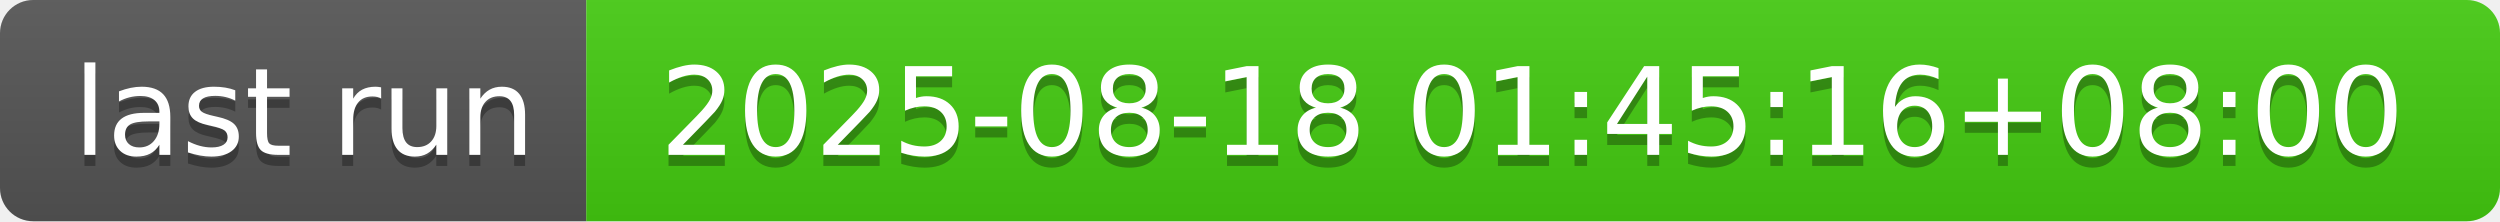
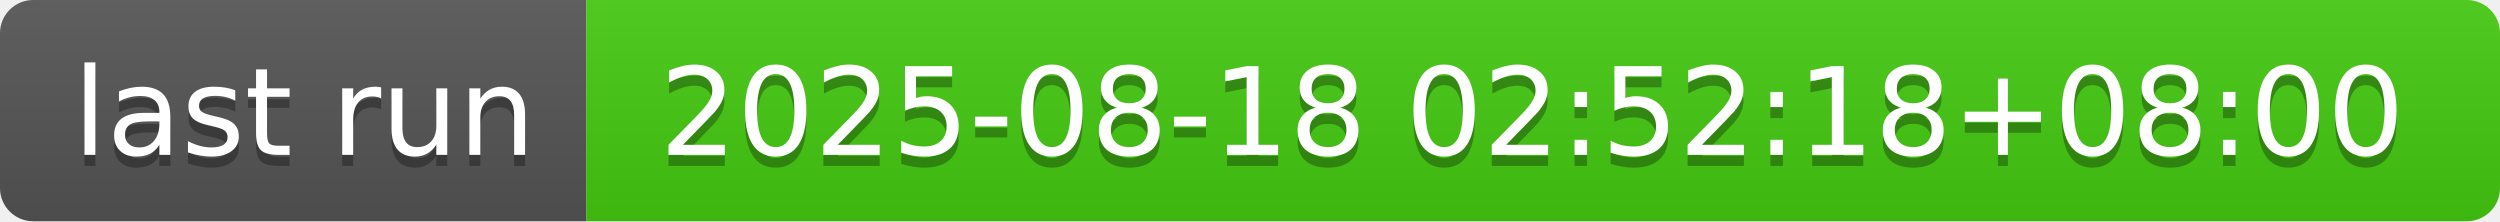
- <svg xmlns="http://www.w3.org/2000/svg" width="226" height="20" role="img" aria-label="last run: 2025-08-18 01:45:16+08:00">
+ <svg xmlns="http://www.w3.org/2000/svg" width="226" height="20" role="img" aria-label="last run: 2025-08-18 02:52:18+08:00">
  <linearGradient id="s" x2="0" y2="100%">
    <stop offset="0" stop-color="#bbb" stop-opacity=".1" />
    <stop offset="1" stop-opacity=".1" />
  </linearGradient>
  <clipPath id="r">
    <rect width="226" height="20" rx="3" fill="#fff" />
  </clipPath>
  <g clip-path="url(#r)">
    <rect width="53" height="20" fill="#555" />
    <rect x="53" width="173" height="20" fill="#4c1" />
    <rect width="226" height="20" fill="url(#s)" />
  </g>
  <g fill="#fff" text-anchor="middle" font-family="Verdana,Geneva,DejaVu Sans,sans-serif" text-rendering="geometricPrecision" font-size="110">
    <text aria-hidden="true" x="275" y="150" fill="#010101" fill-opacity=".3" transform="scale(.1)" textLength="430">last run</text>
    <text x="275" y="140" transform="scale(.1)" fill="#fff" textLength="430">last run</text>
-     <text aria-hidden="true" x="1385" y="150" fill="#010101" fill-opacity=".3" transform="scale(.1)" textLength="1630">2025-08-18 01:45:16+08:00</text>
-     <text x="1385" y="140" transform="scale(.1)" fill="#fff" textLength="1630">2025-08-18 01:45:16+08:00</text>
+     <text aria-hidden="true" x="1385" y="150" fill="#010101" fill-opacity=".3" transform="scale(.1)" textLength="1630">2025-08-18 02:52:18+08:00</text>
+     <text x="1385" y="140" transform="scale(.1)" fill="#fff" textLength="1630">2025-08-18 02:52:18+08:00</text>
  </g>
</svg>
